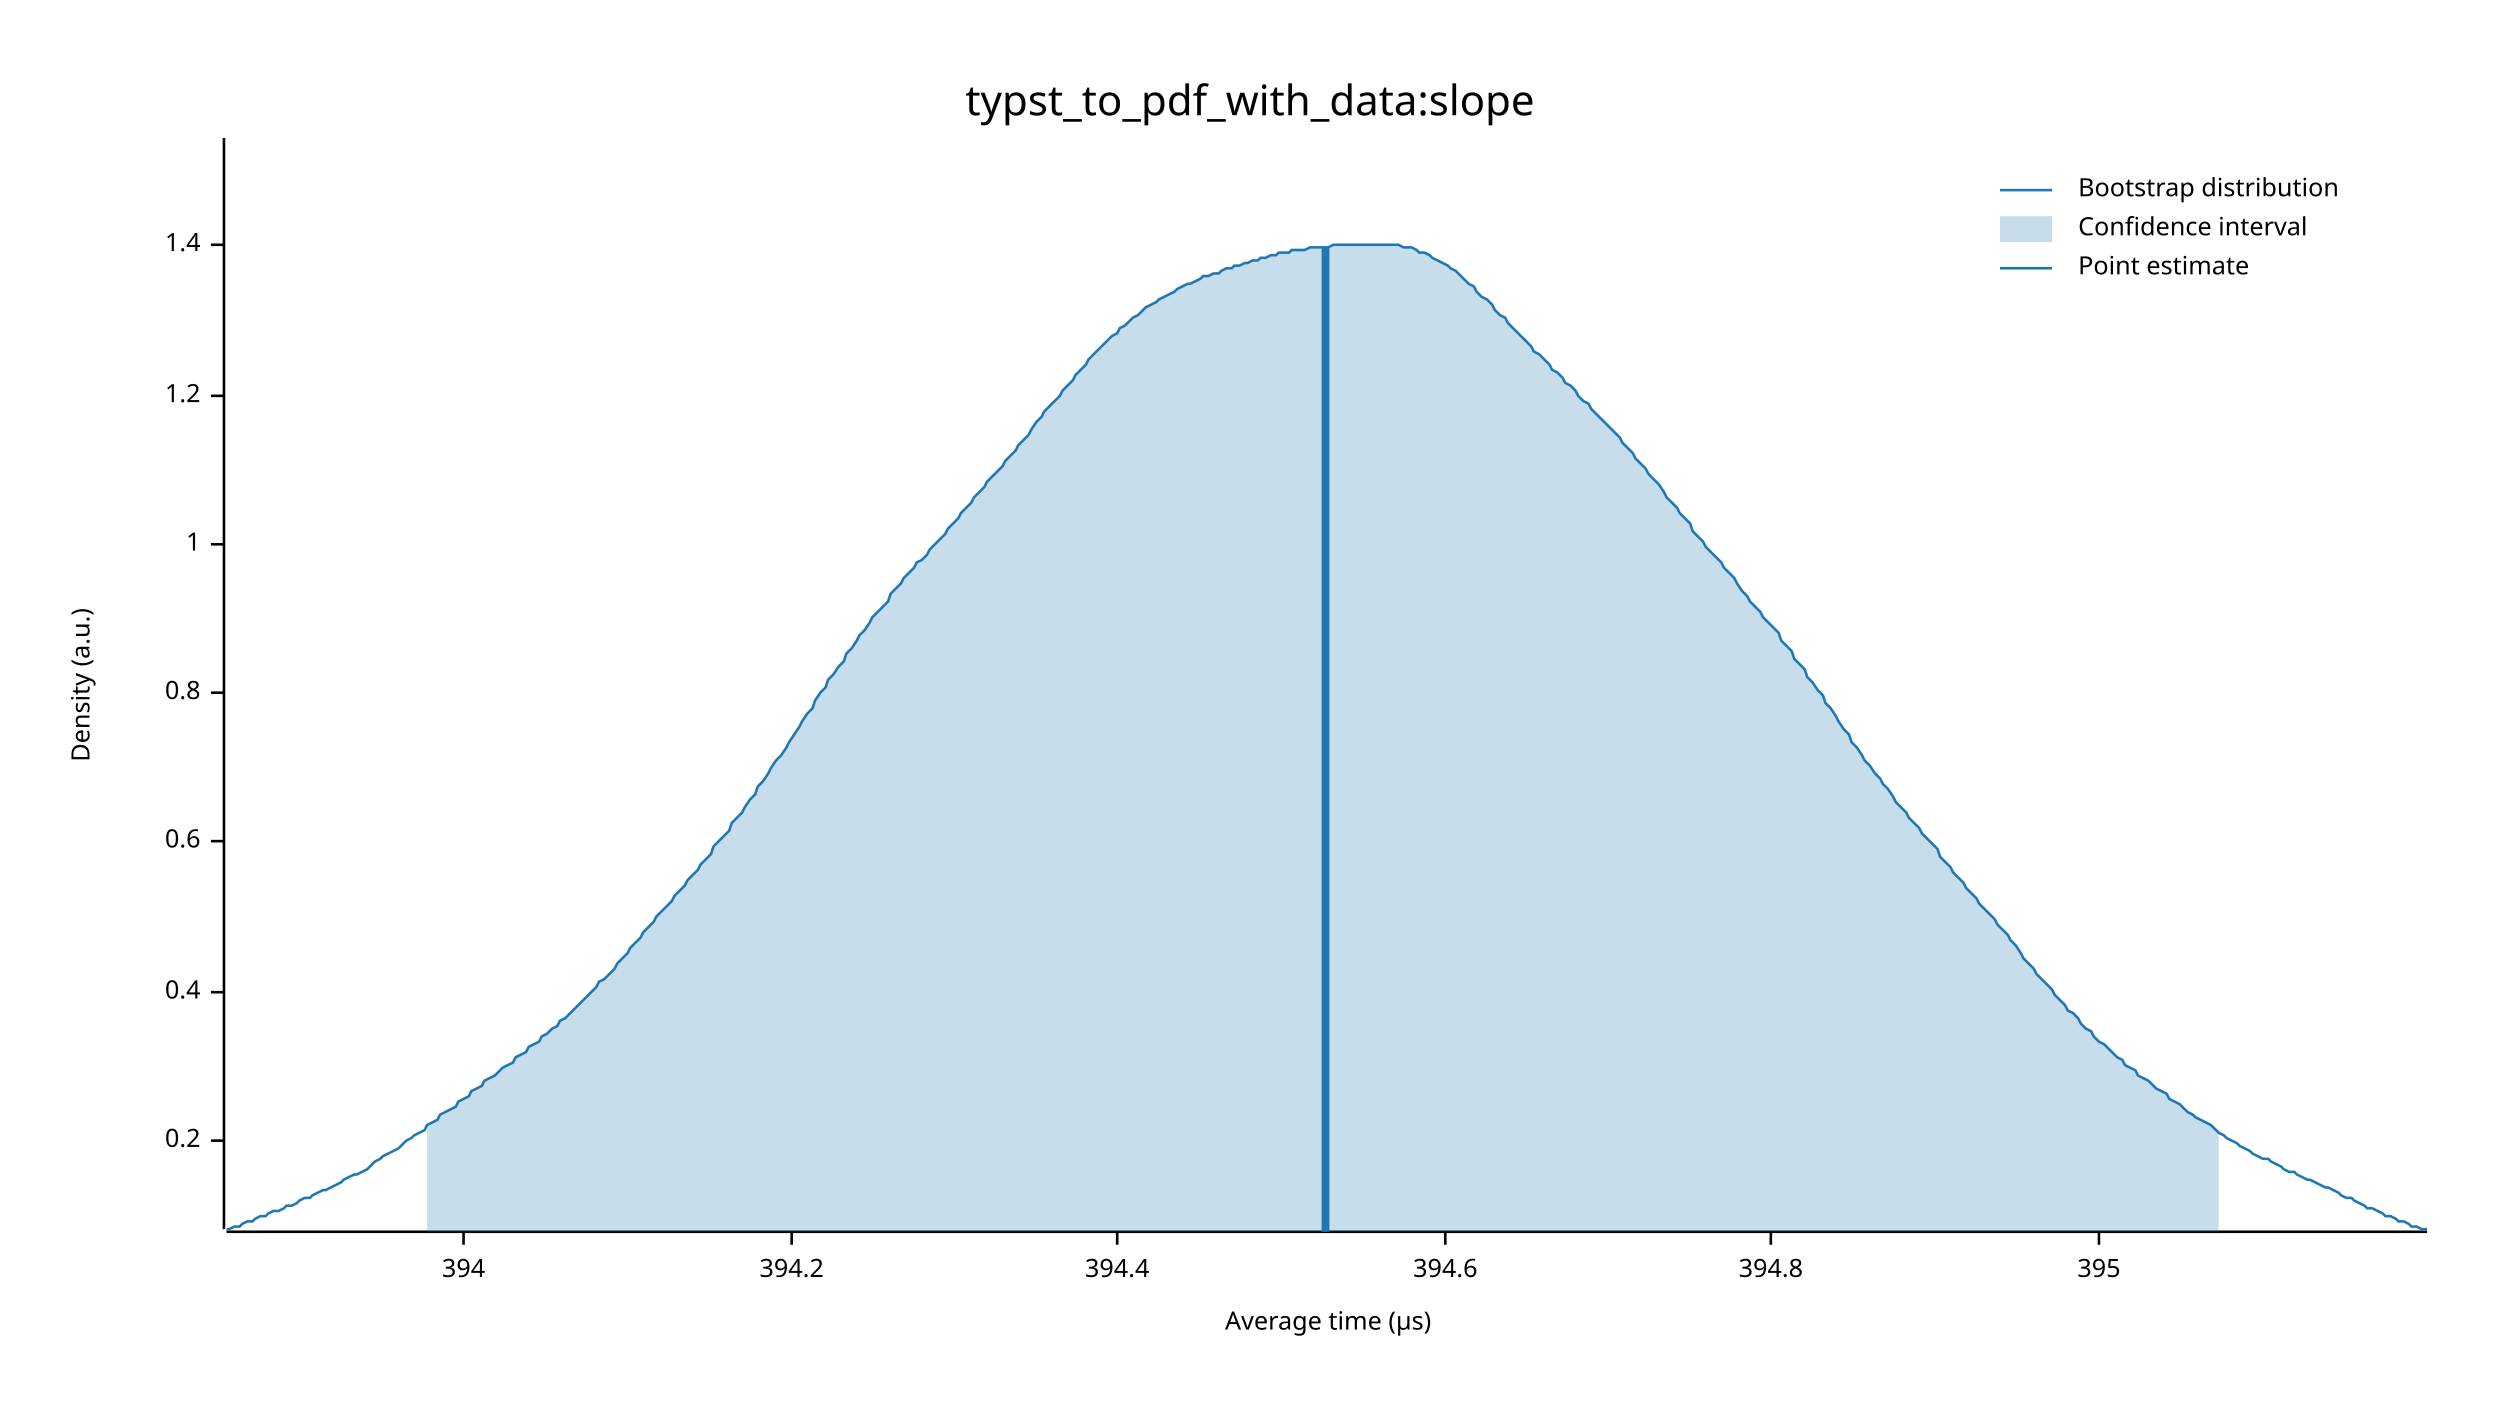
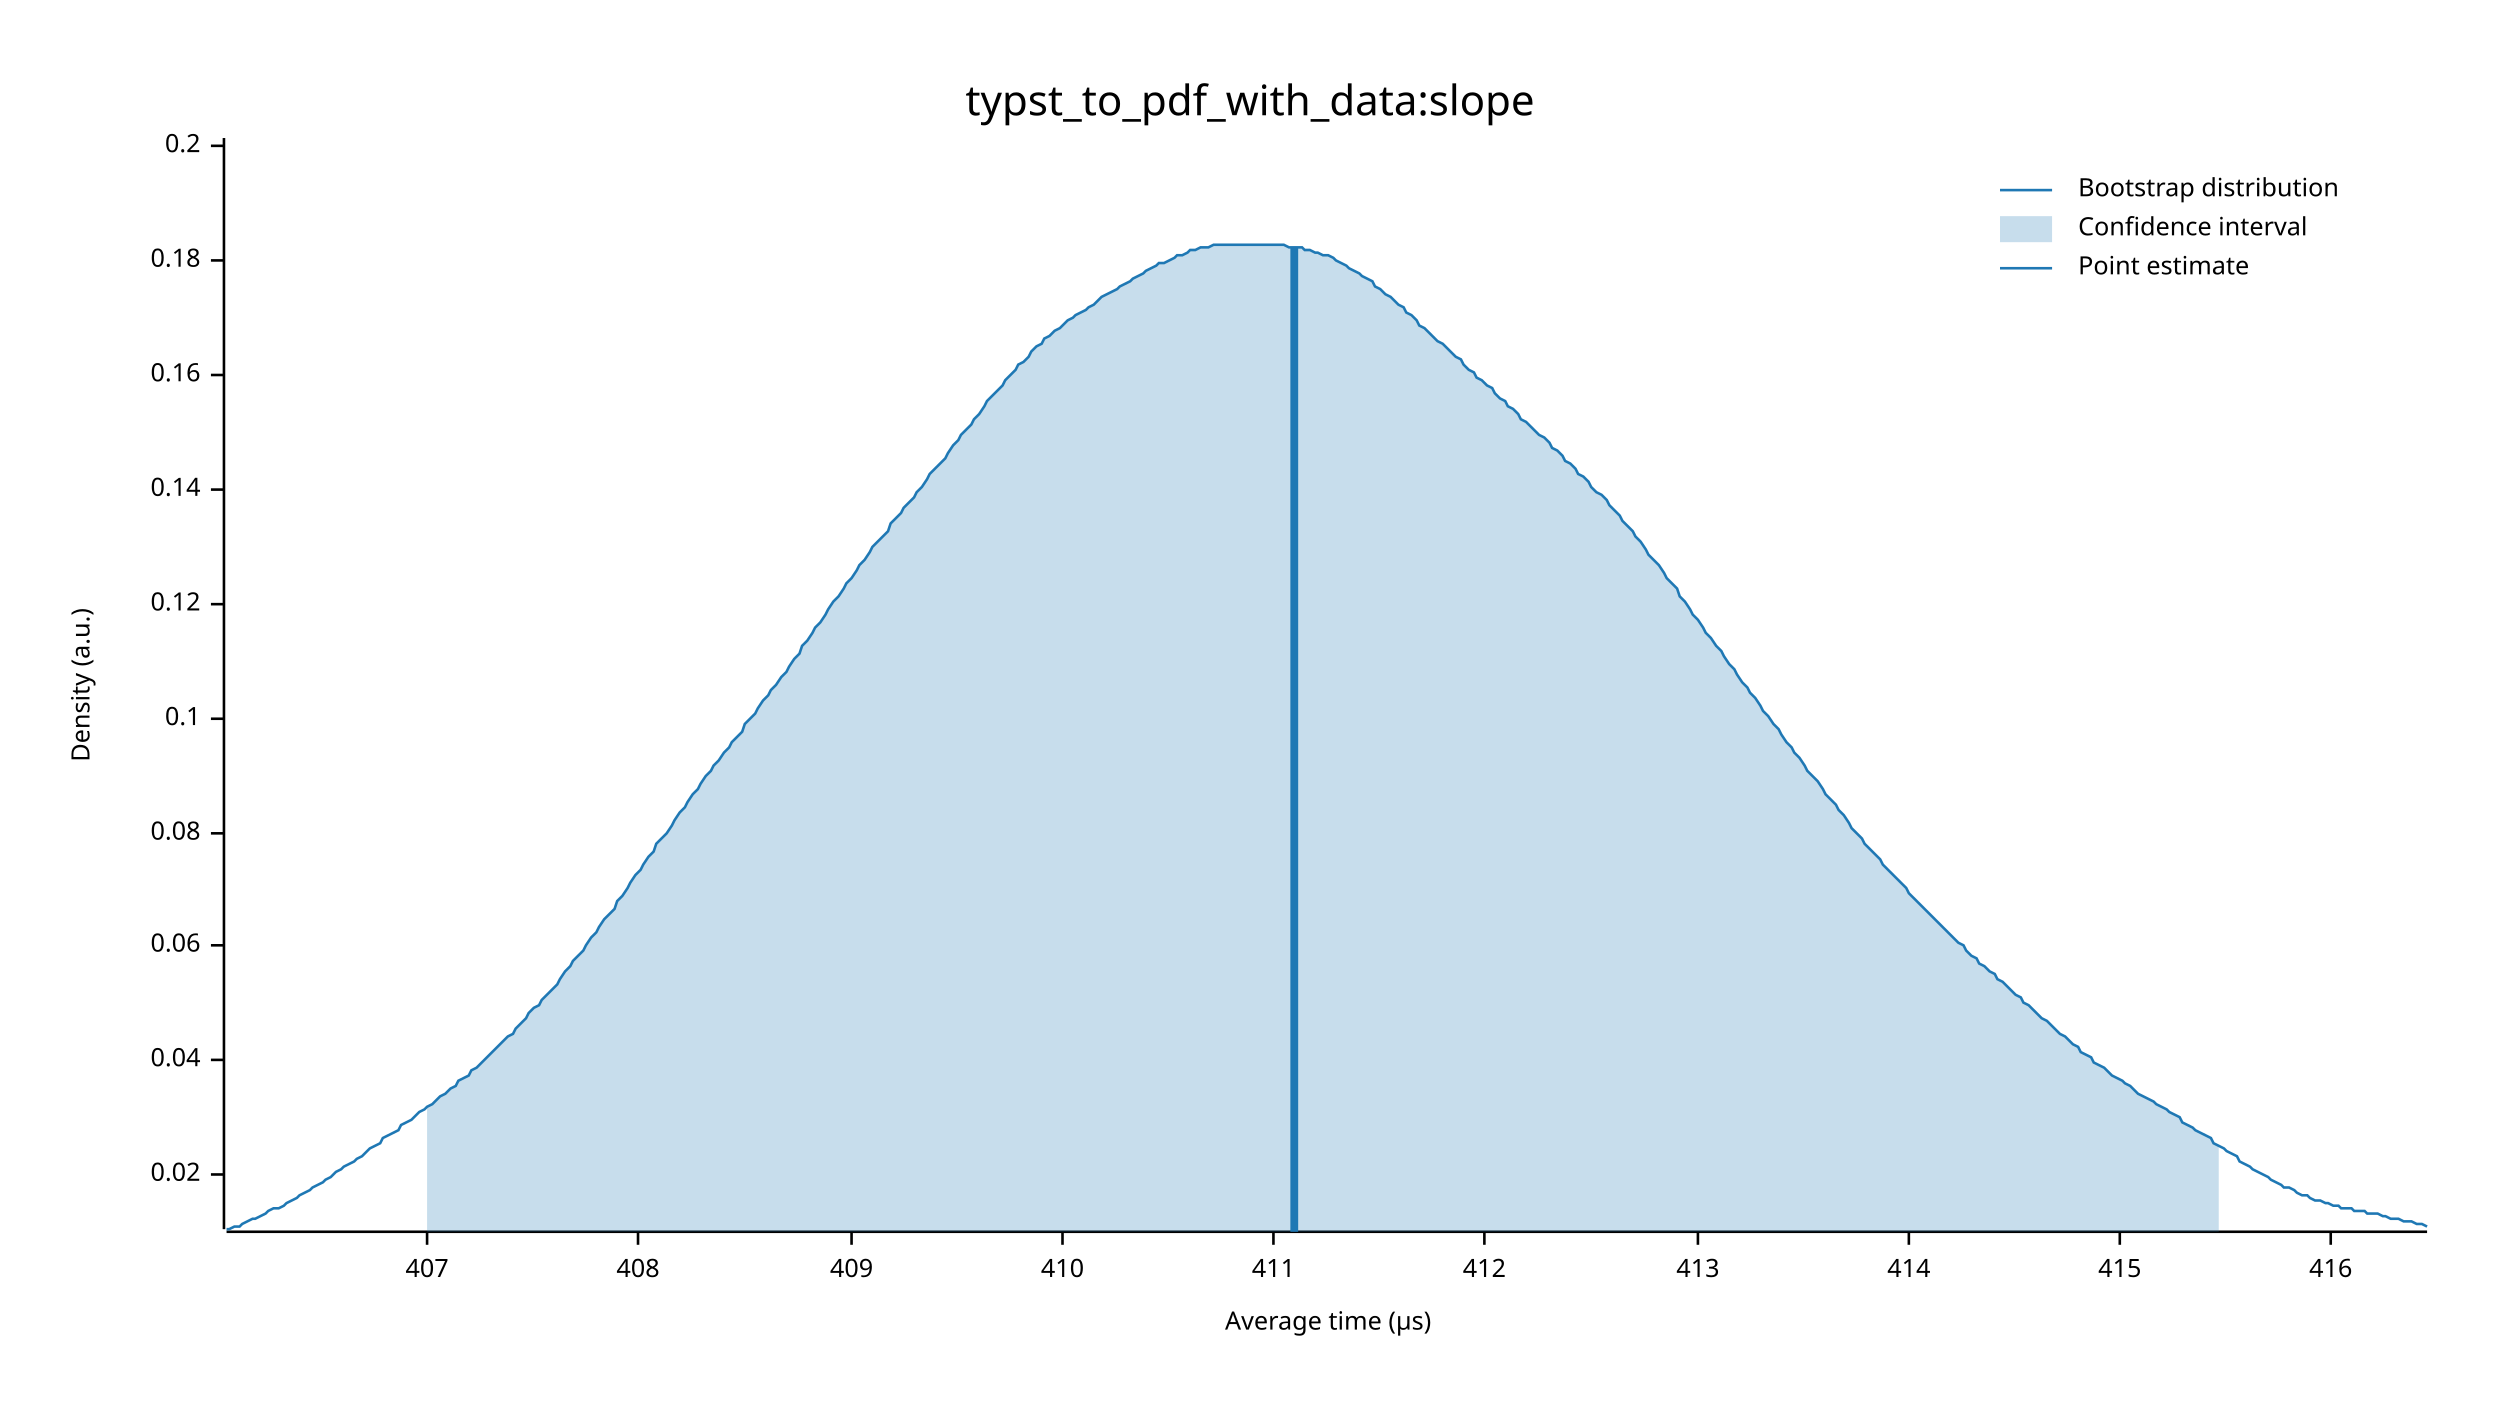
<svg xmlns="http://www.w3.org/2000/svg" width="960" height="540" viewBox="0 0 960 540">
  <text x="480" y="32" dy="0.76em" text-anchor="middle" font-family="sans-serif" font-size="16.129" opacity="1" fill="#000000">
typst_to_pdf_with_data:slope
</text>
  <text x="27" y="263" dy="0.76em" text-anchor="middle" font-family="sans-serif" font-size="9.677" opacity="1" fill="#000000" transform="rotate(270, 27, 263)">
Density (a.u.)
</text>
  <text x="510" y="513" dy="-0.5ex" text-anchor="middle" font-family="sans-serif" font-size="9.677" opacity="1" fill="#000000">
Average time (µs)
</text>
  <polyline fill="none" opacity="1" stroke="#000000" stroke-width="1" points="86,53 86,472 " />
-   <text x="77" y="438" dy="0.5ex" text-anchor="end" font-family="sans-serif" font-size="9.677" opacity="1" fill="#000000">
+   <text x="77" y="451" dy="0.5ex" text-anchor="end" font-family="sans-serif" font-size="9.677" opacity="1" fill="#000000">
+ 0.02
+ </text>
+   <polyline fill="none" opacity="1" stroke="#000000" stroke-width="1" points="81,451 86,451 " />
+   <text x="77" y="407" dy="0.5ex" text-anchor="end" font-family="sans-serif" font-size="9.677" opacity="1" fill="#000000">
+ 0.04
+ </text>
+   <polyline fill="none" opacity="1" stroke="#000000" stroke-width="1" points="81,407 86,407 " />
+   <text x="77" y="363" dy="0.5ex" text-anchor="end" font-family="sans-serif" font-size="9.677" opacity="1" fill="#000000">
+ 0.06
+ </text>
+   <polyline fill="none" opacity="1" stroke="#000000" stroke-width="1" points="81,363 86,363 " />
+   <text x="77" y="320" dy="0.5ex" text-anchor="end" font-family="sans-serif" font-size="9.677" opacity="1" fill="#000000">
+ 0.08
+ </text>
+   <polyline fill="none" opacity="1" stroke="#000000" stroke-width="1" points="81,320 86,320 " />
+   <text x="77" y="276" dy="0.5ex" text-anchor="end" font-family="sans-serif" font-size="9.677" opacity="1" fill="#000000">
+ 0.1
+ </text>
+   <polyline fill="none" opacity="1" stroke="#000000" stroke-width="1" points="81,276 86,276 " />
+   <text x="77" y="232" dy="0.5ex" text-anchor="end" font-family="sans-serif" font-size="9.677" opacity="1" fill="#000000">
+ 0.12
+ </text>
+   <polyline fill="none" opacity="1" stroke="#000000" stroke-width="1" points="81,232 86,232 " />
+   <text x="77" y="188" dy="0.5ex" text-anchor="end" font-family="sans-serif" font-size="9.677" opacity="1" fill="#000000">
+ 0.14
+ </text>
+   <polyline fill="none" opacity="1" stroke="#000000" stroke-width="1" points="81,188 86,188 " />
+   <text x="77" y="144" dy="0.5ex" text-anchor="end" font-family="sans-serif" font-size="9.677" opacity="1" fill="#000000">
+ 0.16
+ </text>
+   <polyline fill="none" opacity="1" stroke="#000000" stroke-width="1" points="81,144 86,144 " />
+   <text x="77" y="100" dy="0.5ex" text-anchor="end" font-family="sans-serif" font-size="9.677" opacity="1" fill="#000000">
+ 0.18
+ </text>
+   <polyline fill="none" opacity="1" stroke="#000000" stroke-width="1" points="81,100 86,100 " />
+   <text x="77" y="56" dy="0.5ex" text-anchor="end" font-family="sans-serif" font-size="9.677" opacity="1" fill="#000000">
0.2
</text>
-   <polyline fill="none" opacity="1" stroke="#000000" stroke-width="1" points="81,438 86,438 " />
-   <text x="77" y="381" dy="0.5ex" text-anchor="end" font-family="sans-serif" font-size="9.677" opacity="1" fill="#000000">
- 0.4
+   <polyline fill="none" opacity="1" stroke="#000000" stroke-width="1" points="81,56 86,56 " />
+   <polyline fill="none" opacity="1" stroke="#000000" stroke-width="1" points="87,473 932,473 " />
+   <text x="164" y="483" dy="0.76em" text-anchor="middle" font-family="sans-serif" font-size="9.677" opacity="1" fill="#000000">
+ 407
</text>
-   <polyline fill="none" opacity="1" stroke="#000000" stroke-width="1" points="81,381 86,381 " />
-   <text x="77" y="323" dy="0.5ex" text-anchor="end" font-family="sans-serif" font-size="9.677" opacity="1" fill="#000000">
- 0.6
+   <polyline fill="none" opacity="1" stroke="#000000" stroke-width="1" points="164,473 164,478 " />
+   <text x="245" y="483" dy="0.76em" text-anchor="middle" font-family="sans-serif" font-size="9.677" opacity="1" fill="#000000">
+ 408
</text>
-   <polyline fill="none" opacity="1" stroke="#000000" stroke-width="1" points="81,323 86,323 " />
-   <text x="77" y="266" dy="0.5ex" text-anchor="end" font-family="sans-serif" font-size="9.677" opacity="1" fill="#000000">
- 0.8
+   <polyline fill="none" opacity="1" stroke="#000000" stroke-width="1" points="245,473 245,478 " />
+   <text x="327" y="483" dy="0.76em" text-anchor="middle" font-family="sans-serif" font-size="9.677" opacity="1" fill="#000000">
+ 409
</text>
-   <polyline fill="none" opacity="1" stroke="#000000" stroke-width="1" points="81,266 86,266 " />
-   <text x="77" y="209" dy="0.5ex" text-anchor="end" font-family="sans-serif" font-size="9.677" opacity="1" fill="#000000">
- 1
+   <polyline fill="none" opacity="1" stroke="#000000" stroke-width="1" points="327,473 327,478 " />
+   <text x="408" y="483" dy="0.76em" text-anchor="middle" font-family="sans-serif" font-size="9.677" opacity="1" fill="#000000">
+ 410
</text>
-   <polyline fill="none" opacity="1" stroke="#000000" stroke-width="1" points="81,209 86,209 " />
-   <text x="77" y="152" dy="0.5ex" text-anchor="end" font-family="sans-serif" font-size="9.677" opacity="1" fill="#000000">
- 1.2
+   <polyline fill="none" opacity="1" stroke="#000000" stroke-width="1" points="408,473 408,478 " />
+   <text x="489" y="483" dy="0.76em" text-anchor="middle" font-family="sans-serif" font-size="9.677" opacity="1" fill="#000000">
+ 411
</text>
-   <polyline fill="none" opacity="1" stroke="#000000" stroke-width="1" points="81,152 86,152 " />
-   <text x="77" y="94" dy="0.5ex" text-anchor="end" font-family="sans-serif" font-size="9.677" opacity="1" fill="#000000">
- 1.4
+   <polyline fill="none" opacity="1" stroke="#000000" stroke-width="1" points="489,473 489,478 " />
+   <text x="570" y="483" dy="0.76em" text-anchor="middle" font-family="sans-serif" font-size="9.677" opacity="1" fill="#000000">
+ 412
</text>
-   <polyline fill="none" opacity="1" stroke="#000000" stroke-width="1" points="81,94 86,94 " />
-   <polyline fill="none" opacity="1" stroke="#000000" stroke-width="1" points="87,473 932,473 " />
-   <text x="178" y="483" dy="0.76em" text-anchor="middle" font-family="sans-serif" font-size="9.677" opacity="1" fill="#000000">
- 394
+   <polyline fill="none" opacity="1" stroke="#000000" stroke-width="1" points="570,473 570,478 " />
+   <text x="652" y="483" dy="0.76em" text-anchor="middle" font-family="sans-serif" font-size="9.677" opacity="1" fill="#000000">
+ 413
</text>
-   <polyline fill="none" opacity="1" stroke="#000000" stroke-width="1" points="178,473 178,478 " />
-   <text x="304" y="483" dy="0.76em" text-anchor="middle" font-family="sans-serif" font-size="9.677" opacity="1" fill="#000000">
- 394.2
+   <polyline fill="none" opacity="1" stroke="#000000" stroke-width="1" points="652,473 652,478 " />
+   <text x="733" y="483" dy="0.76em" text-anchor="middle" font-family="sans-serif" font-size="9.677" opacity="1" fill="#000000">
+ 414
</text>
-   <polyline fill="none" opacity="1" stroke="#000000" stroke-width="1" points="304,473 304,478 " />
-   <text x="429" y="483" dy="0.76em" text-anchor="middle" font-family="sans-serif" font-size="9.677" opacity="1" fill="#000000">
- 394.4
+   <polyline fill="none" opacity="1" stroke="#000000" stroke-width="1" points="733,473 733,478 " />
+   <text x="814" y="483" dy="0.76em" text-anchor="middle" font-family="sans-serif" font-size="9.677" opacity="1" fill="#000000">
+ 415
</text>
-   <polyline fill="none" opacity="1" stroke="#000000" stroke-width="1" points="429,473 429,478 " />
-   <text x="555" y="483" dy="0.76em" text-anchor="middle" font-family="sans-serif" font-size="9.677" opacity="1" fill="#000000">
- 394.6
+   <polyline fill="none" opacity="1" stroke="#000000" stroke-width="1" points="814,473 814,478 " />
+   <text x="895" y="483" dy="0.76em" text-anchor="middle" font-family="sans-serif" font-size="9.677" opacity="1" fill="#000000">
+ 416
</text>
-   <polyline fill="none" opacity="1" stroke="#000000" stroke-width="1" points="555,473 555,478 " />
-   <text x="680" y="483" dy="0.76em" text-anchor="middle" font-family="sans-serif" font-size="9.677" opacity="1" fill="#000000">
- 394.8
- </text>
-   <polyline fill="none" opacity="1" stroke="#000000" stroke-width="1" points="680,473 680,478 " />
-   <text x="806" y="483" dy="0.76em" text-anchor="middle" font-family="sans-serif" font-size="9.677" opacity="1" fill="#000000">
- 395
- </text>
-   <polyline fill="none" opacity="1" stroke="#000000" stroke-width="1" points="806,473 806,478 " />
-   <polyline fill="none" opacity="1" stroke="#1F78B4" stroke-width="1" points="87,472 88,472 90,471 92,471 93,470 95,469 97,469 98,468 100,467 102,467 103,466 105,465 107,465 109,464 110,463 112,463 114,462 115,461 117,460 119,460 120,459 122,458 124,457 125,457 127,456 129,455 131,454 132,453 134,452 136,451 137,451 139,450 141,449 142,448 144,446 146,445 147,444 149,443 151,442 153,441 154,440 156,438 158,437 159,436 161,435 163,434 164,432 166,431 168,430 169,428 171,427 173,426 175,425 176,423 178,422 180,421 181,419 183,418 185,417 186,415 188,414 190,413 191,412 193,410 195,409 197,408 198,406 200,405 202,404 203,402 205,401 207,400 208,398 210,397 212,395 214,394 215,392 217,391 219,389 220,388 222,386 224,384 225,383 227,381 229,379 230,377 232,376 234,374 236,372 237,370 239,368 241,366 242,364 244,362 246,360 247,358 249,356 251,354 252,352 254,350 256,348 258,346 259,344 261,342 263,340 264,338 266,336 268,334 269,332 271,330 273,328 274,325 276,323 278,321 280,319 281,316 283,314 285,312 286,310 288,307 290,305 291,302 293,300 295,297 296,295 298,292 300,290 302,287 303,285 305,282 307,279 308,277 310,274 312,272 313,269 315,266 317,264 318,261 320,259 322,256 324,254 325,251 327,249 329,246 330,244 332,242 334,239 335,237 337,235 339,233 341,231 342,228 344,226 346,224 347,222 349,220 351,218 352,216 354,215 356,213 357,211 359,209 361,207 363,205 364,203 366,201 368,199 369,197 371,195 373,193 374,191 376,189 378,187 379,185 381,183 383,181 385,179 386,177 388,175 390,173 391,171 393,169 395,167 396,165 398,162 400,160 401,158 403,156 405,154 407,152 408,150 410,148 412,146 413,144 415,142 417,140 418,138 420,136 422,134 423,133 425,131 427,129 429,128 430,126 432,125 434,123 435,122 437,121 439,119 440,118 442,117 444,116 445,115 447,114 449,113 451,112 452,111 454,110 456,109 457,109 459,108 461,107 462,106 464,106 466,105 468,105 469,104 471,103 473,103 474,102 476,102 478,101 479,101 481,100 483,100 484,99 486,99 488,98 490,98 491,97 493,97 495,97 496,96 498,96 500,96 501,96 503,95 505,95 506,95 508,95 510,95 512,94 513,94 515,94 517,94 518,94 520,94 522,94 523,94 525,94 527,94 528,94 530,94 532,94 534,94 535,94 537,94 539,95 540,95 542,95 544,96 545,97 547,97 549,98 550,99 552,100 554,101 556,102 557,103 559,104 561,106 562,107 564,109 566,110 567,112 569,114 571,115 573,117 574,119 576,121 578,122 579,124 581,126 583,128 584,129 586,131 588,133 589,135 591,136 593,138 595,140 596,142 598,143 600,145 601,147 603,148 605,150 606,152 608,154 610,155 611,157 613,159 615,161 617,163 618,164 620,166 622,168 623,170 625,172 627,174 628,176 630,178 632,180 633,182 635,184 637,186 639,189 640,191 642,193 644,195 645,197 647,199 649,201 650,204 652,206 654,208 655,210 657,212 659,214 661,216 662,218 664,220 666,222 667,224 669,227 671,229 672,231 674,233 676,235 677,237 679,239 681,241 683,243 684,246 686,248 688,250 689,253 691,255 693,257 694,260 696,262 698,265 700,267 701,270 703,272 705,275 706,277 708,280 710,282 711,285 713,287 715,290 716,292 718,294 720,297 722,299 723,301 725,303 727,306 728,308 730,310 732,312 733,314 735,316 737,318 738,320 740,322 742,324 744,326 745,329 747,331 749,333 750,335 752,337 754,339 755,341 757,343 759,345 760,347 762,349 764,351 766,353 767,355 769,357 771,359 772,361 774,363 776,366 777,368 779,370 781,372 782,374 784,376 786,378 788,380 789,382 791,384 793,386 794,388 796,389 798,391 799,393 801,395 803,396 804,398 806,400 808,401 810,403 811,404 813,406 815,407 816,409 818,410 820,411 821,413 823,414 825,415 827,417 828,418 830,419 832,420 833,422 835,423 837,424 838,425 840,427 842,428 843,429 845,430 847,431 849,432 850,433 852,435 854,436 855,437 857,438 859,439 860,440 862,441 864,442 865,443 867,444 869,445 871,445 872,446 874,447 876,448 877,449 879,450 881,450 882,451 884,452 886,453 887,453 889,454 891,455 893,456 894,456 896,457 898,458 899,459 901,460 903,460 904,461 906,462 908,463 909,464 911,464 913,465 915,466 916,467 918,467 920,468 921,469 923,469 925,470 926,471 928,471 930,472 932,472 " />
-   <polygon opacity="0.25" fill="#1F78B4" points="164,432 166,431 168,430 169,428 171,427 173,426 175,425 176,423 178,422 180,421 181,419 183,418 185,417 186,415 188,414 190,413 191,412 193,410 195,409 197,408 198,406 200,405 202,404 203,402 205,401 207,400 208,398 210,397 212,395 214,394 215,392 217,391 219,389 220,388 222,386 224,384 225,383 227,381 229,379 230,377 232,376 234,374 236,372 237,370 239,368 241,366 242,364 244,362 246,360 247,358 249,356 251,354 252,352 254,350 256,348 258,346 259,344 261,342 263,340 264,338 266,336 268,334 269,332 271,330 273,328 274,325 276,323 278,321 280,319 281,316 283,314 285,312 286,310 288,307 290,305 291,302 293,300 295,297 296,295 298,292 300,290 302,287 303,285 305,282 307,279 308,277 310,274 312,272 313,269 315,266 317,264 318,261 320,259 322,256 324,254 325,251 327,249 329,246 330,244 332,242 334,239 335,237 337,235 339,233 341,231 342,228 344,226 346,224 347,222 349,220 351,218 352,216 354,215 356,213 357,211 359,209 361,207 363,205 364,203 366,201 368,199 369,197 371,195 373,193 374,191 376,189 378,187 379,185 381,183 383,181 385,179 386,177 388,175 390,173 391,171 393,169 395,167 396,165 398,162 400,160 401,158 403,156 405,154 407,152 408,150 410,148 412,146 413,144 415,142 417,140 418,138 420,136 422,134 423,133 425,131 427,129 429,128 430,126 432,125 434,123 435,122 437,121 439,119 440,118 442,117 444,116 445,115 447,114 449,113 451,112 452,111 454,110 456,109 457,109 459,108 461,107 462,106 464,106 466,105 468,105 469,104 471,103 473,103 474,102 476,102 478,101 479,101 481,100 483,100 484,99 486,99 488,98 490,98 491,97 493,97 495,97 496,96 498,96 500,96 501,96 503,95 505,95 506,95 508,95 510,95 512,94 513,94 515,94 517,94 518,94 520,94 522,94 523,94 525,94 527,94 528,94 530,94 532,94 534,94 535,94 537,94 539,95 540,95 542,95 544,96 545,97 547,97 549,98 550,99 552,100 554,101 556,102 557,103 559,104 561,106 562,107 564,109 566,110 567,112 569,114 571,115 573,117 574,119 576,121 578,122 579,124 581,126 583,128 584,129 586,131 588,133 589,135 591,136 593,138 595,140 596,142 598,143 600,145 601,147 603,148 605,150 606,152 608,154 610,155 611,157 613,159 615,161 617,163 618,164 620,166 622,168 623,170 625,172 627,174 628,176 630,178 632,180 633,182 635,184 637,186 639,189 640,191 642,193 644,195 645,197 647,199 649,201 650,204 652,206 654,208 655,210 657,212 659,214 661,216 662,218 664,220 666,222 667,224 669,227 671,229 672,231 674,233 676,235 677,237 679,239 681,241 683,243 684,246 686,248 688,250 689,253 691,255 693,257 694,260 696,262 698,265 700,267 701,270 703,272 705,275 706,277 708,280 710,282 711,285 713,287 715,290 716,292 718,294 720,297 722,299 723,301 725,303 727,306 728,308 730,310 732,312 733,314 735,316 737,318 738,320 740,322 742,324 744,326 745,329 747,331 749,333 750,335 752,337 754,339 755,341 757,343 759,345 760,347 762,349 764,351 766,353 767,355 769,357 771,359 772,361 774,363 776,366 777,368 779,370 781,372 782,374 784,376 786,378 788,380 789,382 791,384 793,386 794,388 796,389 798,391 799,393 801,395 803,396 804,398 806,400 808,401 810,403 811,404 813,406 815,407 816,409 818,410 820,411 821,413 823,414 825,415 827,417 828,418 830,419 832,420 833,422 835,423 837,424 838,425 840,427 842,428 843,429 845,430 847,431 849,432 850,433 852,435 852,473 164,473 " />
-   <polyline fill="none" opacity="1" stroke="#1F78B4" stroke-width="3" points="509,473 509,95 " />
+   <polyline fill="none" opacity="1" stroke="#000000" stroke-width="1" points="895,473 895,478 " />
+   <polyline fill="none" opacity="1" stroke="#1F78B4" stroke-width="1" points="87,472 88,472 90,471 92,471 93,470 95,469 97,468 98,468 100,467 102,466 103,465 105,464 107,464 109,463 110,462 112,461 114,460 115,459 117,458 119,457 120,456 122,455 124,454 125,453 127,452 129,450 131,449 132,448 134,447 136,446 137,445 139,444 141,442 142,441 144,440 146,439 147,437 149,436 151,435 153,434 154,432 156,431 158,430 159,429 161,427 163,426 164,425 166,424 168,422 169,421 171,420 173,418 175,417 176,415 178,414 180,413 181,411 183,410 185,408 186,407 188,405 190,403 191,402 193,400 195,398 197,397 198,395 200,393 202,391 203,389 205,387 207,386 208,384 210,382 212,380 214,378 215,376 217,373 219,371 220,369 222,367 224,365 225,363 227,360 229,358 230,356 232,353 234,351 236,349 237,346 239,344 241,341 242,339 244,336 246,334 247,332 249,329 251,327 252,324 254,322 256,320 258,317 259,315 261,312 263,310 264,308 266,305 268,303 269,301 271,298 273,296 274,294 276,292 278,289 280,287 281,285 283,283 285,281 286,278 288,276 290,274 291,272 293,269 295,267 296,265 298,263 300,260 302,258 303,256 305,253 307,251 308,248 310,246 312,243 313,241 315,239 317,236 318,234 320,231 322,229 324,226 325,224 327,222 329,219 330,217 332,215 334,212 335,210 337,208 339,206 341,204 342,201 344,199 346,197 347,195 349,193 351,191 352,189 354,187 356,184 357,182 359,180 361,178 363,176 364,174 366,171 368,169 369,167 371,165 373,163 374,161 376,159 378,156 379,154 381,152 383,150 385,148 386,146 388,144 390,142 391,140 393,139 395,137 396,135 398,133 400,132 401,130 403,129 405,127 407,126 408,125 410,123 412,122 413,121 415,120 417,119 418,118 420,117 422,115 423,114 425,113 427,112 429,111 430,110 432,109 434,108 435,107 437,106 439,105 440,104 442,103 444,102 445,101 447,101 449,100 451,99 452,98 454,98 456,97 457,96 459,96 461,95 462,95 464,95 466,94 468,94 469,94 471,94 473,94 474,94 476,94 478,94 479,94 481,94 483,94 484,94 486,94 488,94 490,94 491,94 493,94 495,95 496,95 498,95 500,95 501,96 503,96 505,97 506,97 508,98 510,98 512,99 513,100 515,101 517,102 518,103 520,104 522,105 523,106 525,107 527,108 528,110 530,111 532,113 534,114 535,115 537,117 539,118 540,120 542,121 544,123 545,125 547,126 549,128 550,129 552,131 554,132 556,134 557,135 559,137 561,138 562,140 564,142 566,143 567,145 569,146 571,148 573,149 574,151 576,153 578,154 579,156 581,157 583,159 584,161 586,162 588,164 589,165 591,167 593,168 595,170 596,172 598,173 600,175 601,177 603,178 605,180 606,182 608,183 610,185 611,187 613,189 615,190 617,192 618,194 620,196 622,198 623,200 625,202 627,204 628,206 630,208 632,211 633,213 635,215 637,217 639,220 640,222 642,224 644,226 645,229 647,231 649,234 650,236 652,238 654,241 655,243 657,245 659,248 661,250 662,252 664,255 666,257 667,259 669,262 671,264 672,266 674,268 676,271 677,273 679,275 681,278 683,280 684,282 686,285 688,287 689,289 691,291 693,294 694,296 696,298 698,300 700,303 701,305 703,307 705,309 706,311 708,313 710,316 711,318 713,320 715,322 716,324 718,326 720,328 722,330 723,332 725,334 727,336 728,337 730,339 732,341 733,343 735,345 737,347 738,348 740,350 742,352 744,354 745,355 747,357 749,359 750,360 752,362 754,363 755,365 757,367 759,368 760,370 762,371 764,373 766,374 767,376 769,377 771,379 772,380 774,382 776,383 777,385 779,386 781,388 782,389 784,391 786,392 788,394 789,395 791,397 793,398 794,399 796,401 798,402 799,404 801,405 803,406 804,408 806,409 808,410 810,412 811,413 813,414 815,415 816,416 818,417 820,419 821,420 823,421 825,422 827,423 828,424 830,425 832,426 833,427 835,428 837,429 838,431 840,432 842,433 843,434 845,435 847,436 849,437 850,439 852,440 854,441 855,442 857,443 859,444 860,446 862,447 864,448 865,449 867,450 869,451 871,452 872,453 874,454 876,455 877,456 879,456 881,457 882,458 884,459 886,459 887,460 889,461 891,461 893,462 894,462 896,463 898,463 899,464 901,464 903,464 904,465 906,465 908,465 909,466 911,466 913,466 915,467 916,467 918,468 920,468 921,468 923,469 925,469 926,469 928,470 930,470 932,471 " />
+   <polygon opacity="0.25" fill="#1F78B4" points="164,425 166,424 168,422 169,421 171,420 173,418 175,417 176,415 178,414 180,413 181,411 183,410 185,408 186,407 188,405 190,403 191,402 193,400 195,398 197,397 198,395 200,393 202,391 203,389 205,387 207,386 208,384 210,382 212,380 214,378 215,376 217,373 219,371 220,369 222,367 224,365 225,363 227,360 229,358 230,356 232,353 234,351 236,349 237,346 239,344 241,341 242,339 244,336 246,334 247,332 249,329 251,327 252,324 254,322 256,320 258,317 259,315 261,312 263,310 264,308 266,305 268,303 269,301 271,298 273,296 274,294 276,292 278,289 280,287 281,285 283,283 285,281 286,278 288,276 290,274 291,272 293,269 295,267 296,265 298,263 300,260 302,258 303,256 305,253 307,251 308,248 310,246 312,243 313,241 315,239 317,236 318,234 320,231 322,229 324,226 325,224 327,222 329,219 330,217 332,215 334,212 335,210 337,208 339,206 341,204 342,201 344,199 346,197 347,195 349,193 351,191 352,189 354,187 356,184 357,182 359,180 361,178 363,176 364,174 366,171 368,169 369,167 371,165 373,163 374,161 376,159 378,156 379,154 381,152 383,150 385,148 386,146 388,144 390,142 391,140 393,139 395,137 396,135 398,133 400,132 401,130 403,129 405,127 407,126 408,125 410,123 412,122 413,121 415,120 417,119 418,118 420,117 422,115 423,114 425,113 427,112 429,111 430,110 432,109 434,108 435,107 437,106 439,105 440,104 442,103 444,102 445,101 447,101 449,100 451,99 452,98 454,98 456,97 457,96 459,96 461,95 462,95 464,95 466,94 468,94 469,94 471,94 473,94 474,94 476,94 478,94 479,94 481,94 483,94 484,94 486,94 488,94 490,94 491,94 493,94 495,95 496,95 498,95 500,95 501,96 503,96 505,97 506,97 508,98 510,98 512,99 513,100 515,101 517,102 518,103 520,104 522,105 523,106 525,107 527,108 528,110 530,111 532,113 534,114 535,115 537,117 539,118 540,120 542,121 544,123 545,125 547,126 549,128 550,129 552,131 554,132 556,134 557,135 559,137 561,138 562,140 564,142 566,143 567,145 569,146 571,148 573,149 574,151 576,153 578,154 579,156 581,157 583,159 584,161 586,162 588,164 589,165 591,167 593,168 595,170 596,172 598,173 600,175 601,177 603,178 605,180 606,182 608,183 610,185 611,187 613,189 615,190 617,192 618,194 620,196 622,198 623,200 625,202 627,204 628,206 630,208 632,211 633,213 635,215 637,217 639,220 640,222 642,224 644,226 645,229 647,231 649,234 650,236 652,238 654,241 655,243 657,245 659,248 661,250 662,252 664,255 666,257 667,259 669,262 671,264 672,266 674,268 676,271 677,273 679,275 681,278 683,280 684,282 686,285 688,287 689,289 691,291 693,294 694,296 696,298 698,300 700,303 701,305 703,307 705,309 706,311 708,313 710,316 711,318 713,320 715,322 716,324 718,326 720,328 722,330 723,332 725,334 727,336 728,337 730,339 732,341 733,343 735,345 737,347 738,348 740,350 742,352 744,354 745,355 747,357 749,359 750,360 752,362 754,363 755,365 757,367 759,368 760,370 762,371 764,373 766,374 767,376 769,377 771,379 772,380 774,382 776,383 777,385 779,386 781,388 782,389 784,391 786,392 788,394 789,395 791,397 793,398 794,399 796,401 798,402 799,404 801,405 803,406 804,408 806,409 808,410 810,412 811,413 813,414 815,415 816,416 818,417 820,419 821,420 823,421 825,422 827,423 828,424 830,425 832,426 833,427 835,428 837,429 838,431 840,432 842,433 843,434 845,435 847,436 849,437 850,439 852,440 852,473 164,473 " />
+   <polyline fill="none" opacity="1" stroke="#1F78B4" stroke-width="3" points="497,473 497,95 " />
  <text x="798" y="68" dy="0.76em" text-anchor="start" font-family="sans-serif" font-size="9.677" opacity="1" fill="#000000">
Bootstrap distribution
</text>
  <text x="798" y="83" dy="0.76em" text-anchor="start" font-family="sans-serif" font-size="9.677" opacity="1" fill="#000000">
Confidence interval
</text>
  <text x="798" y="98" dy="0.76em" text-anchor="start" font-family="sans-serif" font-size="9.677" opacity="1" fill="#000000">
Point estimate
</text>
  <polyline fill="none" opacity="1" stroke="#1F78B4" stroke-width="1" points="768,73 788,73 " />
  <rect x="768" y="83" width="20" height="10" opacity="0.25" fill="#1F78B4" stroke="none" />
  <polyline fill="none" opacity="1" stroke="#1F78B4" stroke-width="1" points="768,103 788,103 " />
</svg>
